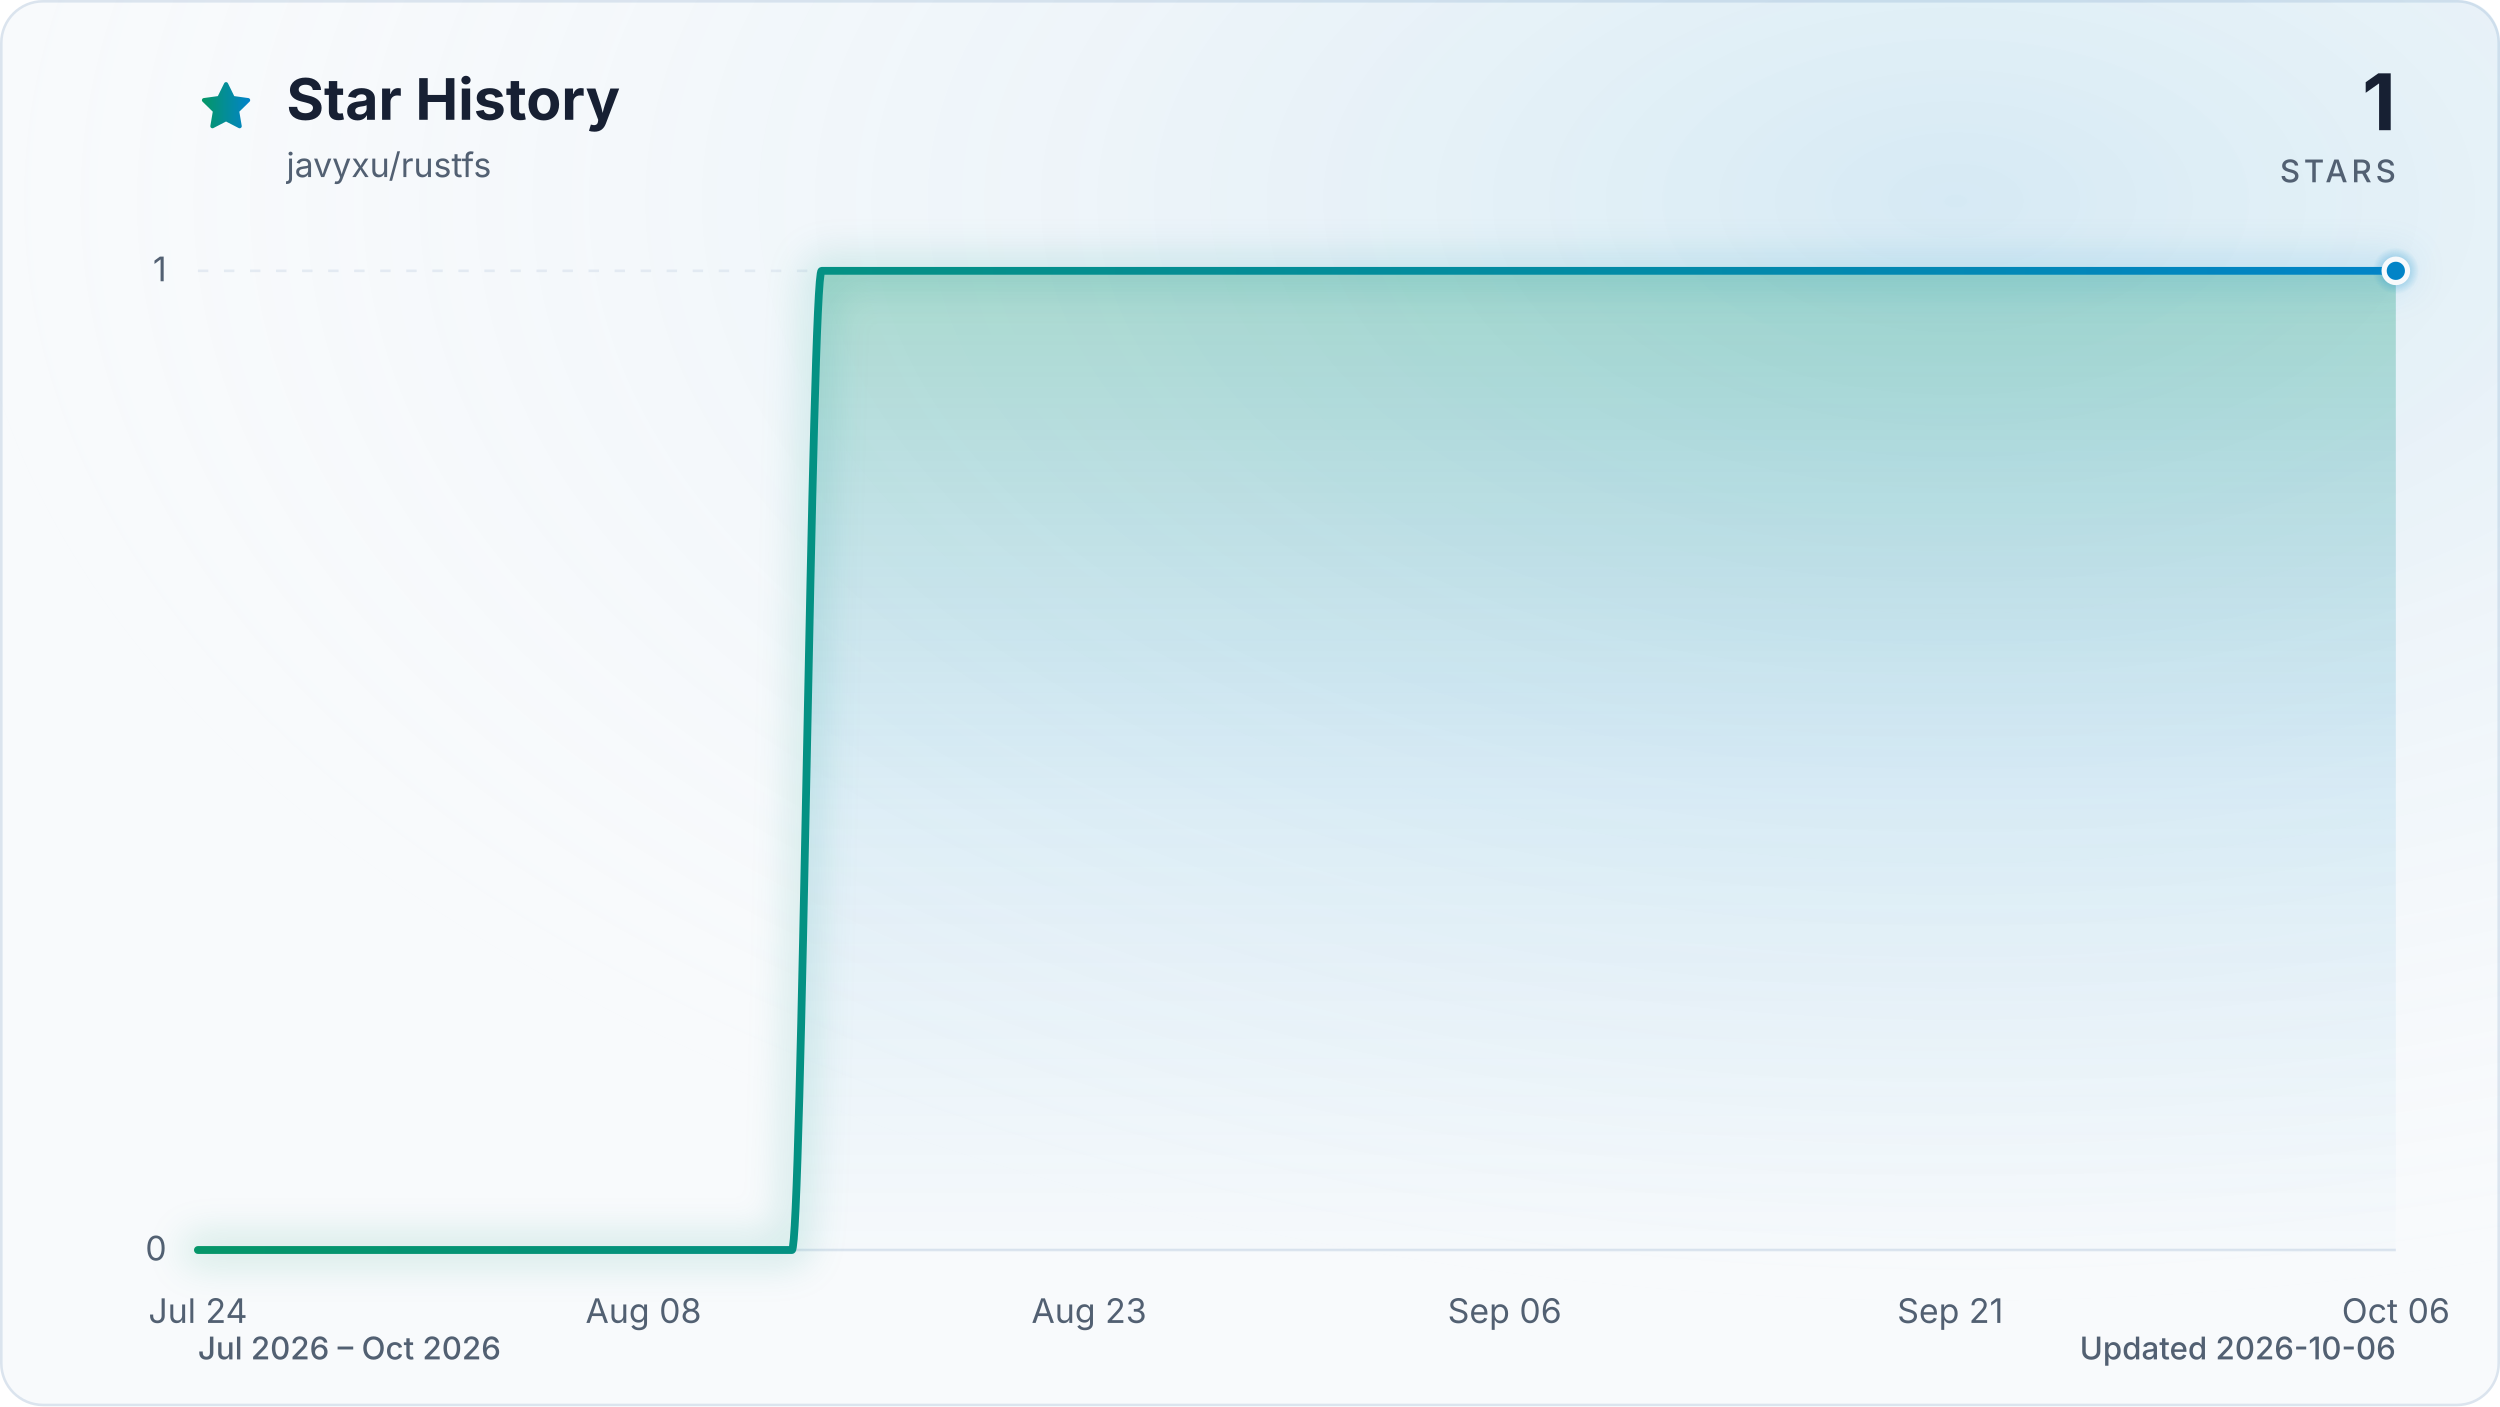
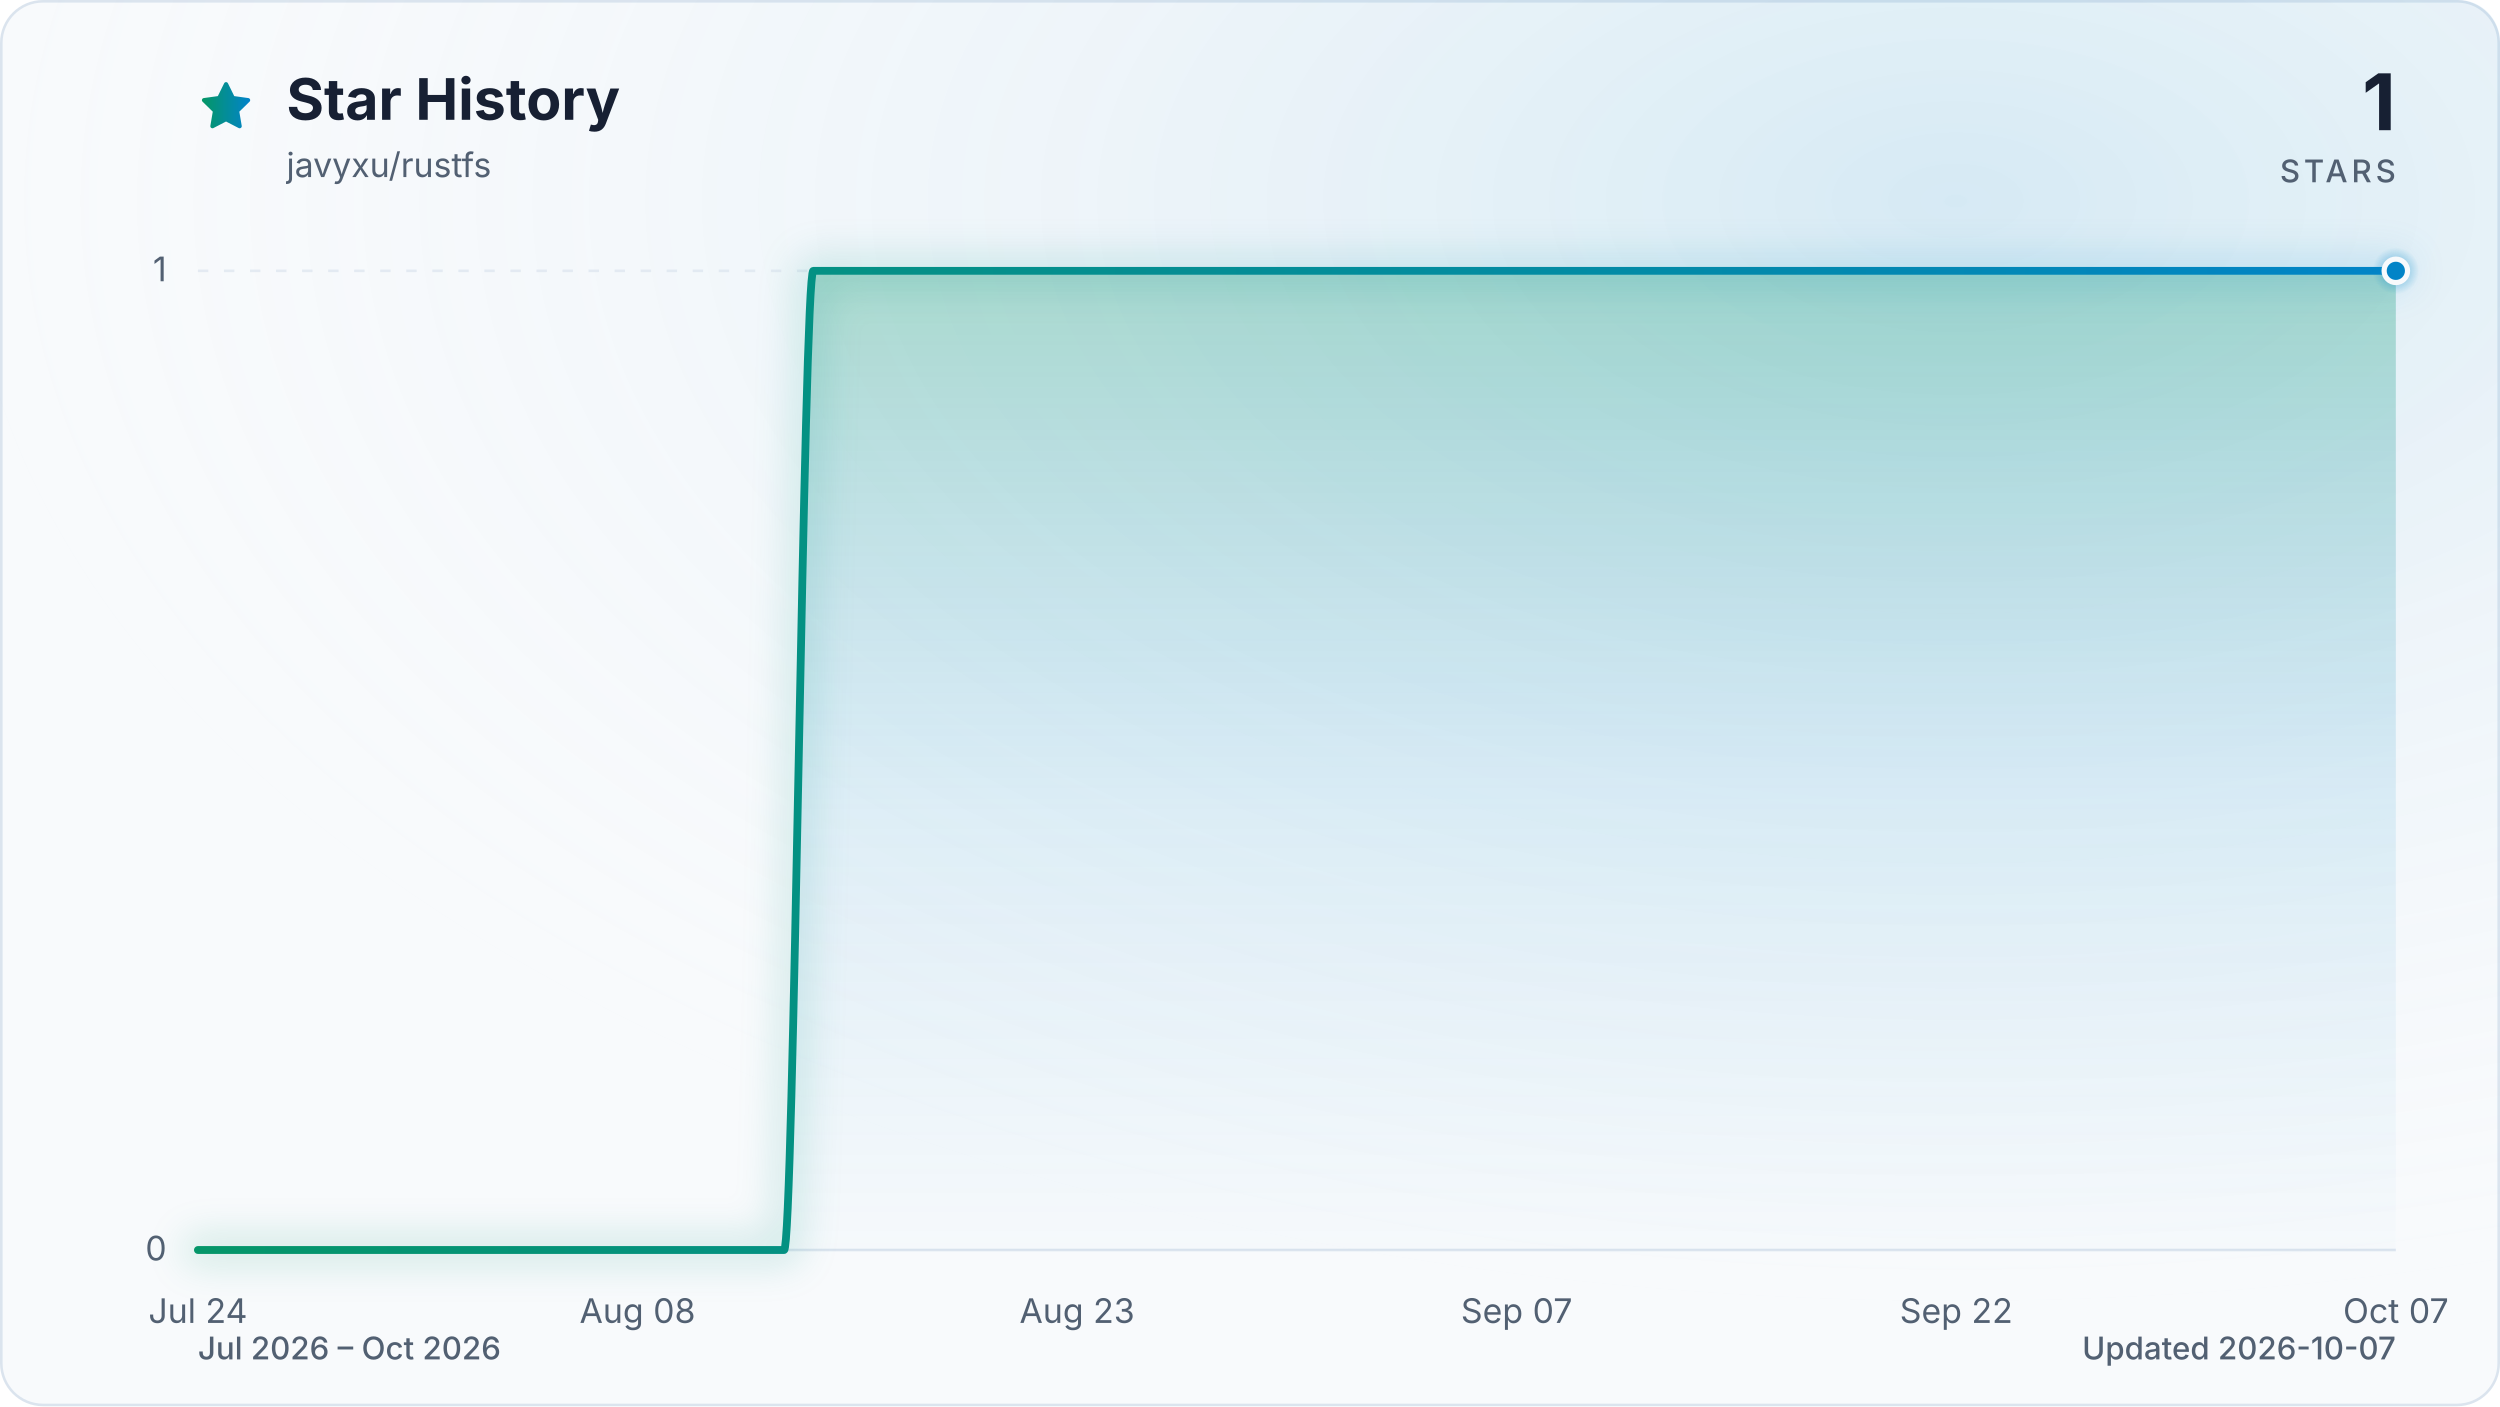
<svg xmlns="http://www.w3.org/2000/svg" viewBox="0 0 960 540" role="img" aria-labelledby="title description" data-style="gradient" data-variant="glow" data-animated="true">
  <defs>
    <linearGradient id="trend" x1="0" y1="0" x2="1" y2="0">
      <stop offset="0%" stop-color="#059669" />
      <stop offset="100%" stop-color="#0284c7" />
    </linearGradient>
    <linearGradient id="area" x1="0" y1="0" x2="0" y2="1">
      <stop offset="0%" stop-color="#059669" stop-opacity="0.30" />
      <stop offset="55%" stop-color="#0284c7" stop-opacity="0.10" />
      <stop offset="100%" stop-color="#0284c7" stop-opacity="0.01" />
    </linearGradient>
    <radialGradient id="marker-halo" cx="50%" cy="50%" r="50%">
      <stop offset="0%" stop-color="#0284c7" stop-opacity="0.55" />
      <stop offset="100%" stop-color="#0284c7" stop-opacity="0" />
    </radialGradient>
    <radialGradient id="surface-glow" cx="78%" cy="14%" r="80%">
      <stop offset="0%" stop-color="#0284c7" stop-opacity="0.14" />
      <stop offset="100%" stop-color="#f8fafc" stop-opacity="0" />
    </radialGradient>
    <filter id="trend-glow" x="-20%" y="-20%" width="140%" height="140%">
      <feGaussianBlur stdDeviation="7" />
    </filter>
  </defs>
  <style>
.trend-enter{transform-box:fill-box;transform-origin:center;animation:trend-enter 520ms cubic-bezier(0.16,1,0.3,1)}
.marker-enter{transform-box:fill-box;transform-origin:center;animation:marker-enter 320ms cubic-bezier(0.16,1,0.3,1) 200ms both}
.marker-pulse{transform-box:fill-box;transform-origin:center;animation:marker-pulse 2.6s ease-out infinite}
@keyframes trend-enter{from{opacity:.35;transform:translateY(10px)}to{opacity:1;transform:translateY(0)}}
@keyframes marker-enter{from{opacity:0;transform:scale(.4)}to{opacity:1;transform:scale(1)}}
@keyframes marker-pulse{0%{opacity:.5;transform:scale(.7)}70%,100%{opacity:0;transform:scale(2.1)}}
@media (prefers-reduced-motion:reduce){.trend-enter,.marker-enter,.marker-pulse{animation:none!important}}
@media (prefers-reduced-motion:reduce){.marker-pulse{opacity:0}}
</style>
  <rect x="0.5" y="0.5" width="959" height="539" fill="#f8fafc" stroke="#dbe4ee" stroke-width="1" rx="16" />
  <rect width="960" height="540" fill="url(#surface-glow)" rx="16" />
  <path d="M12 2.6l2.9 5.9 6.5.9-4.7 4.6 1.1 6.5-5.8-3-5.8 3 1.1-6.5-4.7-4.6 6.5-.9L12 2.6Z" transform="translate(76 30) scale(.9)" fill="url(#trend)" stroke="url(#trend)" stroke-width="1.8" stroke-linejoin="round" aria-hidden="true" />
  <text x="110" y="46" fill="#172033" font-family="ui-sans-serif, system-ui, -apple-system, BlinkMacSystemFont, 'Segoe UI', sans-serif" font-size="22" font-weight="700">Star History</text>
  <text x="110" y="68" fill="#526072" font-family="ui-sans-serif, system-ui, -apple-system, BlinkMacSystemFont, 'Segoe UI', sans-serif" font-size="13">javyxu/rustfs</text>
  <text x="920" y="50" fill="#172033" font-family="ui-sans-serif, system-ui, -apple-system, BlinkMacSystemFont, 'Segoe UI', sans-serif" font-size="30" font-weight="700" text-anchor="end">1</text>
  <text x="920" y="70" fill="#526072" font-family="ui-sans-serif, system-ui, -apple-system, BlinkMacSystemFont, 'Segoe UI', sans-serif" font-size="12" font-weight="500" letter-spacing="1.5" text-anchor="end">STARS</text>
  <line x1="76" y1="480.0" x2="920" y2="480.0" stroke="#dbe4ee" stroke-width="1" stroke-dasharray="0" opacity="1" />
  <text x="64" y="484.0" fill="#526072" font-family="ui-sans-serif, system-ui, -apple-system, BlinkMacSystemFont, 'Segoe UI', sans-serif" font-size="13" text-anchor="end">0</text>
  <line x1="76" y1="104.0" x2="920" y2="104.0" stroke="#dbe4ee" stroke-width="1" stroke-dasharray="4 6" opacity="0.7" />
  <text x="64" y="108.0" fill="#526072" font-family="ui-sans-serif, system-ui, -apple-system, BlinkMacSystemFont, 'Segoe UI', sans-serif" font-size="13" text-anchor="end">1</text>
  <text x="76.0" y="508" fill="#526072" font-family="ui-sans-serif, system-ui, -apple-system, BlinkMacSystemFont, 'Segoe UI', sans-serif" font-size="13" text-anchor="middle">Jul 24</text>
-   <text x="247.1" y="508" fill="#526072" font-family="ui-sans-serif, system-ui, -apple-system, BlinkMacSystemFont, 'Segoe UI', sans-serif" font-size="13" text-anchor="middle">Aug 08</text>
-   <text x="418.2" y="508" fill="#526072" font-family="ui-sans-serif, system-ui, -apple-system, BlinkMacSystemFont, 'Segoe UI', sans-serif" font-size="13" text-anchor="middle">Aug 23</text>
-   <text x="577.8" y="508" fill="#526072" font-family="ui-sans-serif, system-ui, -apple-system, BlinkMacSystemFont, 'Segoe UI', sans-serif" font-size="13" text-anchor="middle">Sep 06</text>
-   <text x="748.9" y="508" fill="#526072" font-family="ui-sans-serif, system-ui, -apple-system, BlinkMacSystemFont, 'Segoe UI', sans-serif" font-size="13" text-anchor="middle">Sep 21</text>
-   <text x="920.0" y="508" fill="#526072" font-family="ui-sans-serif, system-ui, -apple-system, BlinkMacSystemFont, 'Segoe UI', sans-serif" font-size="13" text-anchor="middle">Oct 06</text>
+   <text x="244.8" y="508" fill="#526072" font-family="ui-sans-serif, system-ui, -apple-system, BlinkMacSystemFont, 'Segoe UI', sans-serif" font-size="13" text-anchor="middle">Aug 08</text>
+   <text x="413.6" y="508" fill="#526072" font-family="ui-sans-serif, system-ui, -apple-system, BlinkMacSystemFont, 'Segoe UI', sans-serif" font-size="13" text-anchor="middle">Aug 23</text>
+   <text x="582.4" y="508" fill="#526072" font-family="ui-sans-serif, system-ui, -apple-system, BlinkMacSystemFont, 'Segoe UI', sans-serif" font-size="13" text-anchor="middle">Sep 07</text>
+   <text x="751.2" y="508" fill="#526072" font-family="ui-sans-serif, system-ui, -apple-system, BlinkMacSystemFont, 'Segoe UI', sans-serif" font-size="13" text-anchor="middle">Sep 22</text>
+   <text x="920.0" y="508" fill="#526072" font-family="ui-sans-serif, system-ui, -apple-system, BlinkMacSystemFont, 'Segoe UI', sans-serif" font-size="13" text-anchor="middle">Oct 07</text>
  <g class="trend-enter">
-     <path d="M 76.0 480.0 C 79.8 480.0, 83.6 480.0, 87.4 480.0 C 91.2 480.0, 95.0 480.0, 98.8 480.0 C 102.6 480.0, 106.4 480.0, 110.2 480.0 C 114.0 480.0, 117.8 480.0, 121.6 480.0 C 125.4 480.0, 129.2 480.0, 133.0 480.0 C 136.8 480.0, 140.6 480.0, 144.4 480.0 C 148.2 480.0, 152.0 480.0, 155.8 480.0 C 159.6 480.0, 163.4 480.0, 167.2 480.0 C 171.0 480.0, 174.8 480.0, 178.6 480.0 C 182.5 480.0, 186.3 480.0, 190.1 480.0 C 193.9 480.0, 197.7 480.0, 201.5 480.0 C 205.3 480.0, 209.1 480.0, 212.9 480.0 C 216.7 480.0, 220.5 480.0, 224.3 480.0 C 228.1 480.0, 231.9 480.0, 235.7 480.0 C 239.5 480.0, 243.3 480.0, 247.1 480.0 C 250.9 480.0, 254.7 480.0, 258.5 480.0 C 262.3 480.0, 266.1 480.0, 269.9 480.0 C 273.7 480.0, 277.5 480.0, 281.3 480.0 C 285.1 480.0, 288.9 480.0, 292.7 480.0 C 296.5 480.0, 300.3 480.0, 304.1 480.0 C 307.9 480.0, 311.7 104.0, 315.5 104.0 C 319.3 104.0, 323.1 104.0, 326.9 104.0 C 330.7 104.0, 334.5 104.0, 338.3 104.0 C 342.1 104.0, 345.9 104.0, 349.7 104.0 C 353.5 104.0, 357.3 104.0, 361.1 104.0 C 364.9 104.0, 368.7 104.0, 372.5 104.0 C 376.3 104.0, 380.1 104.0, 383.9 104.0 C 387.7 104.0, 391.5 104.0, 395.4 104.0 C 399.2 104.0, 403.0 104.0, 406.8 104.0 C 410.6 104.0, 414.4 104.0, 418.2 104.0 C 422.0 104.0, 425.8 104.0, 429.6 104.0 C 433.4 104.0, 437.2 104.0, 441.0 104.0 C 444.8 104.0, 448.6 104.0, 452.4 104.0 C 456.2 104.0, 460.0 104.0, 463.8 104.0 C 467.6 104.0, 471.4 104.0, 475.2 104.0 C 479.0 104.0, 482.8 104.0, 486.6 104.0 C 490.4 104.0, 494.2 104.0, 498.0 104.0 C 501.8 104.0, 505.6 104.0, 509.4 104.0 C 513.2 104.0, 517.0 104.0, 520.8 104.0 C 524.6 104.0, 528.4 104.0, 532.2 104.0 C 536.0 104.0, 539.8 104.0, 543.6 104.0 C 547.4 104.0, 551.2 104.0, 555.0 104.0 C 558.8 104.0, 562.6 104.0, 566.4 104.0 C 570.2 104.0, 574.0 104.0, 577.8 104.0 C 581.6 104.0, 585.4 104.0, 589.2 104.0 C 593.0 104.0, 596.8 104.0, 600.6 104.0 C 604.5 104.0, 608.3 104.0, 612.1 104.0 C 615.9 104.0, 619.7 104.0, 623.5 104.0 C 627.3 104.0, 631.1 104.0, 634.9 104.0 C 638.7 104.0, 642.5 104.0, 646.3 104.0 C 650.1 104.0, 653.9 104.0, 657.7 104.0 C 661.5 104.0, 665.3 104.0, 669.1 104.0 C 672.9 104.0, 676.7 104.0, 680.5 104.0 C 684.3 104.0, 688.1 104.0, 691.9 104.0 C 695.7 104.0, 699.5 104.0, 703.3 104.0 C 707.1 104.0, 710.9 104.0, 714.7 104.0 C 718.5 104.0, 722.3 104.0, 726.1 104.0 C 729.9 104.0, 733.7 104.0, 737.5 104.0 C 741.3 104.0, 745.1 104.0, 748.9 104.0 C 752.7 104.0, 756.5 104.0, 760.3 104.0 C 764.1 104.0, 767.9 104.0, 771.7 104.0 C 775.5 104.0, 779.3 104.0, 783.1 104.0 C 786.9 104.0, 790.7 104.0, 794.5 104.0 C 798.3 104.0, 802.1 104.0, 805.9 104.0 C 809.7 104.0, 813.5 104.0, 817.4 104.0 C 821.2 104.0, 825.0 104.0, 828.8 104.0 C 832.6 104.0, 836.4 104.0, 840.2 104.0 C 844.0 104.0, 847.8 104.0, 851.6 104.0 C 855.4 104.0, 859.2 104.0, 863.0 104.0 C 866.8 104.0, 870.6 104.0, 874.4 104.0 C 878.2 104.0, 882.0 104.0, 885.8 104.0 C 889.6 104.0, 893.4 104.0, 897.2 104.0 C 901.0 104.0, 904.8 104.0, 908.6 104.0 C 912.4 104.0, 916.2 104.0, 920.0 104.0 L 920.0 480.0 L 76.0 480.0 Z" fill="url(#area)" />
-     <path d="M 76.0 480.0 C 79.8 480.0, 83.6 480.0, 87.4 480.0 C 91.2 480.0, 95.0 480.0, 98.8 480.0 C 102.6 480.0, 106.4 480.0, 110.2 480.0 C 114.0 480.0, 117.8 480.0, 121.6 480.0 C 125.4 480.0, 129.2 480.0, 133.0 480.0 C 136.8 480.0, 140.6 480.0, 144.4 480.0 C 148.2 480.0, 152.0 480.0, 155.8 480.0 C 159.6 480.0, 163.4 480.0, 167.2 480.0 C 171.0 480.0, 174.8 480.0, 178.6 480.0 C 182.5 480.0, 186.3 480.0, 190.1 480.0 C 193.9 480.0, 197.7 480.0, 201.5 480.0 C 205.3 480.0, 209.1 480.0, 212.9 480.0 C 216.7 480.0, 220.5 480.0, 224.3 480.0 C 228.1 480.0, 231.9 480.0, 235.7 480.0 C 239.5 480.0, 243.3 480.0, 247.1 480.0 C 250.9 480.0, 254.7 480.0, 258.5 480.0 C 262.3 480.0, 266.1 480.0, 269.9 480.0 C 273.7 480.0, 277.5 480.0, 281.3 480.0 C 285.1 480.0, 288.9 480.0, 292.7 480.0 C 296.5 480.0, 300.3 480.0, 304.1 480.0 C 307.9 480.0, 311.7 104.0, 315.5 104.0 C 319.3 104.0, 323.1 104.0, 326.9 104.0 C 330.7 104.0, 334.5 104.0, 338.3 104.0 C 342.1 104.0, 345.9 104.0, 349.7 104.0 C 353.5 104.0, 357.3 104.0, 361.1 104.0 C 364.9 104.0, 368.7 104.0, 372.5 104.0 C 376.3 104.0, 380.1 104.0, 383.9 104.0 C 387.7 104.0, 391.5 104.0, 395.4 104.0 C 399.2 104.0, 403.0 104.0, 406.8 104.0 C 410.6 104.0, 414.4 104.0, 418.2 104.0 C 422.0 104.0, 425.8 104.0, 429.6 104.0 C 433.4 104.0, 437.2 104.0, 441.0 104.0 C 444.8 104.0, 448.6 104.0, 452.4 104.0 C 456.2 104.0, 460.0 104.0, 463.8 104.0 C 467.6 104.0, 471.4 104.0, 475.2 104.0 C 479.0 104.0, 482.8 104.0, 486.6 104.0 C 490.4 104.0, 494.2 104.0, 498.0 104.0 C 501.8 104.0, 505.6 104.0, 509.4 104.0 C 513.2 104.0, 517.0 104.0, 520.8 104.0 C 524.6 104.0, 528.4 104.0, 532.2 104.0 C 536.0 104.0, 539.8 104.0, 543.6 104.0 C 547.4 104.0, 551.2 104.0, 555.0 104.0 C 558.8 104.0, 562.6 104.0, 566.4 104.0 C 570.2 104.0, 574.0 104.0, 577.8 104.0 C 581.6 104.0, 585.4 104.0, 589.2 104.0 C 593.0 104.0, 596.8 104.0, 600.6 104.0 C 604.5 104.0, 608.3 104.0, 612.1 104.0 C 615.9 104.0, 619.7 104.0, 623.5 104.0 C 627.3 104.0, 631.1 104.0, 634.9 104.0 C 638.7 104.0, 642.5 104.0, 646.3 104.0 C 650.1 104.0, 653.9 104.0, 657.7 104.0 C 661.5 104.0, 665.3 104.0, 669.1 104.0 C 672.9 104.0, 676.7 104.0, 680.5 104.0 C 684.3 104.0, 688.1 104.0, 691.9 104.0 C 695.7 104.0, 699.5 104.0, 703.3 104.0 C 707.1 104.0, 710.9 104.0, 714.7 104.0 C 718.5 104.0, 722.3 104.0, 726.1 104.0 C 729.9 104.0, 733.7 104.0, 737.5 104.0 C 741.3 104.0, 745.1 104.0, 748.9 104.0 C 752.7 104.0, 756.5 104.0, 760.3 104.0 C 764.1 104.0, 767.9 104.0, 771.7 104.0 C 775.5 104.0, 779.3 104.0, 783.1 104.0 C 786.9 104.0, 790.7 104.0, 794.5 104.0 C 798.3 104.0, 802.1 104.0, 805.9 104.0 C 809.7 104.0, 813.5 104.0, 817.4 104.0 C 821.2 104.0, 825.0 104.0, 828.8 104.0 C 832.6 104.0, 836.4 104.0, 840.2 104.0 C 844.0 104.0, 847.8 104.0, 851.6 104.0 C 855.4 104.0, 859.2 104.0, 863.0 104.0 C 866.8 104.0, 870.6 104.0, 874.4 104.0 C 878.2 104.0, 882.0 104.0, 885.8 104.0 C 889.6 104.0, 893.4 104.0, 897.2 104.0 C 901.0 104.0, 904.8 104.0, 908.6 104.0 C 912.4 104.0, 916.2 104.0, 920.0 104.0" fill="none" stroke="url(#trend)" stroke-width="12" stroke-linecap="round" stroke-linejoin="round" opacity="0.16" filter="url(#trend-glow)" />
-     <path d="M 76.0 480.0 C 79.8 480.0, 83.6 480.0, 87.4 480.0 C 91.2 480.0, 95.0 480.0, 98.8 480.0 C 102.6 480.0, 106.4 480.0, 110.2 480.0 C 114.0 480.0, 117.8 480.0, 121.6 480.0 C 125.4 480.0, 129.2 480.0, 133.0 480.0 C 136.8 480.0, 140.6 480.0, 144.4 480.0 C 148.2 480.0, 152.0 480.0, 155.8 480.0 C 159.6 480.0, 163.4 480.0, 167.2 480.0 C 171.0 480.0, 174.8 480.0, 178.6 480.0 C 182.5 480.0, 186.3 480.0, 190.1 480.0 C 193.9 480.0, 197.7 480.0, 201.5 480.0 C 205.3 480.0, 209.1 480.0, 212.9 480.0 C 216.7 480.0, 220.5 480.0, 224.3 480.0 C 228.1 480.0, 231.9 480.0, 235.7 480.0 C 239.5 480.0, 243.3 480.0, 247.1 480.0 C 250.9 480.0, 254.7 480.0, 258.5 480.0 C 262.3 480.0, 266.1 480.0, 269.9 480.0 C 273.7 480.0, 277.5 480.0, 281.3 480.0 C 285.1 480.0, 288.9 480.0, 292.7 480.0 C 296.5 480.0, 300.3 480.0, 304.1 480.0 C 307.9 480.0, 311.7 104.0, 315.5 104.0 C 319.3 104.0, 323.1 104.0, 326.9 104.0 C 330.7 104.0, 334.5 104.0, 338.3 104.0 C 342.1 104.0, 345.9 104.0, 349.7 104.0 C 353.5 104.0, 357.3 104.0, 361.1 104.0 C 364.9 104.0, 368.7 104.0, 372.5 104.0 C 376.3 104.0, 380.1 104.0, 383.9 104.0 C 387.7 104.0, 391.5 104.0, 395.4 104.0 C 399.2 104.0, 403.0 104.0, 406.8 104.0 C 410.6 104.0, 414.4 104.0, 418.2 104.0 C 422.0 104.0, 425.8 104.0, 429.6 104.0 C 433.4 104.0, 437.2 104.0, 441.0 104.0 C 444.8 104.0, 448.6 104.0, 452.4 104.0 C 456.2 104.0, 460.0 104.0, 463.8 104.0 C 467.6 104.0, 471.4 104.0, 475.2 104.0 C 479.0 104.0, 482.8 104.0, 486.6 104.0 C 490.4 104.0, 494.2 104.0, 498.0 104.0 C 501.8 104.0, 505.6 104.0, 509.4 104.0 C 513.2 104.0, 517.0 104.0, 520.8 104.0 C 524.6 104.0, 528.4 104.0, 532.2 104.0 C 536.0 104.0, 539.8 104.0, 543.6 104.0 C 547.4 104.0, 551.2 104.0, 555.0 104.0 C 558.8 104.0, 562.6 104.0, 566.4 104.0 C 570.2 104.0, 574.0 104.0, 577.8 104.0 C 581.6 104.0, 585.4 104.0, 589.2 104.0 C 593.0 104.0, 596.8 104.0, 600.6 104.0 C 604.5 104.0, 608.3 104.0, 612.1 104.0 C 615.9 104.0, 619.7 104.0, 623.5 104.0 C 627.3 104.0, 631.1 104.0, 634.9 104.0 C 638.7 104.0, 642.5 104.0, 646.3 104.0 C 650.1 104.0, 653.9 104.0, 657.7 104.0 C 661.5 104.0, 665.3 104.0, 669.1 104.0 C 672.9 104.0, 676.7 104.0, 680.5 104.0 C 684.3 104.0, 688.1 104.0, 691.9 104.0 C 695.7 104.0, 699.5 104.0, 703.3 104.0 C 707.1 104.0, 710.9 104.0, 714.7 104.0 C 718.5 104.0, 722.3 104.0, 726.1 104.0 C 729.9 104.0, 733.7 104.0, 737.5 104.0 C 741.3 104.0, 745.1 104.0, 748.9 104.0 C 752.7 104.0, 756.5 104.0, 760.3 104.0 C 764.1 104.0, 767.9 104.0, 771.7 104.0 C 775.5 104.0, 779.3 104.0, 783.1 104.0 C 786.9 104.0, 790.7 104.0, 794.5 104.0 C 798.3 104.0, 802.1 104.0, 805.9 104.0 C 809.7 104.0, 813.5 104.0, 817.4 104.0 C 821.2 104.0, 825.0 104.0, 828.8 104.0 C 832.6 104.0, 836.4 104.0, 840.2 104.0 C 844.0 104.0, 847.8 104.0, 851.6 104.0 C 855.4 104.0, 859.2 104.0, 863.0 104.0 C 866.8 104.0, 870.6 104.0, 874.4 104.0 C 878.2 104.0, 882.0 104.0, 885.8 104.0 C 889.6 104.0, 893.4 104.0, 897.2 104.0 C 901.0 104.0, 904.8 104.0, 908.6 104.0 C 912.4 104.0, 916.2 104.0, 920.0 104.0" fill="none" stroke="url(#trend)" stroke-width="3" stroke-linecap="round" stroke-linejoin="round" />
+     <path d="M 76.0 480.0 C 79.8 480.0, 83.5 480.0, 87.3 480.0 C 91.0 480.0, 94.8 480.0, 98.5 480.0 C 102.3 480.0, 106.0 480.0, 109.8 480.0 C 113.5 480.0, 117.3 480.0, 121.0 480.0 C 124.8 480.0, 128.5 480.0, 132.3 480.0 C 136.0 480.0, 139.8 480.0, 143.5 480.0 C 147.3 480.0, 151.0 480.0, 154.8 480.0 C 158.5 480.0, 162.3 480.0, 166.0 480.0 C 169.8 480.0, 173.5 480.0, 177.3 480.0 C 181.0 480.0, 184.8 480.0, 188.5 480.0 C 192.3 480.0, 196.0 480.0, 199.8 480.0 C 203.5 480.0, 207.3 480.0, 211.0 480.0 C 214.8 480.0, 218.5 480.0, 222.3 480.0 C 226.0 480.0, 229.8 480.0, 233.5 480.0 C 237.3 480.0, 241.0 480.0, 244.8 480.0 C 248.6 480.0, 252.3 480.0, 256.1 480.0 C 259.8 480.0, 263.6 480.0, 267.3 480.0 C 271.1 480.0, 274.8 480.0, 278.6 480.0 C 282.3 480.0, 286.1 480.0, 289.8 480.0 C 293.6 480.0, 297.3 480.0, 301.1 480.0 C 304.8 480.0, 308.6 104.0, 312.3 104.0 C 316.1 104.0, 319.8 104.0, 323.6 104.0 C 327.3 104.0, 331.1 104.0, 334.8 104.0 C 338.6 104.0, 342.3 104.0, 346.1 104.0 C 349.8 104.0, 353.6 104.0, 357.3 104.0 C 361.1 104.0, 364.8 104.0, 368.6 104.0 C 372.3 104.0, 376.1 104.0, 379.8 104.0 C 383.6 104.0, 387.3 104.0, 391.1 104.0 C 394.8 104.0, 398.6 104.0, 402.3 104.0 C 406.1 104.0, 409.8 104.0, 413.6 104.0 C 417.4 104.0, 421.1 104.0, 424.9 104.0 C 428.6 104.0, 432.4 104.0, 436.1 104.0 C 439.9 104.0, 443.6 104.0, 447.4 104.0 C 451.1 104.0, 454.9 104.0, 458.6 104.0 C 462.4 104.0, 466.1 104.0, 469.9 104.0 C 473.6 104.0, 477.4 104.0, 481.1 104.0 C 484.9 104.0, 488.6 104.0, 492.4 104.0 C 496.1 104.0, 499.9 104.0, 503.6 104.0 C 507.4 104.0, 511.1 104.0, 514.9 104.0 C 518.6 104.0, 522.4 104.0, 526.1 104.0 C 529.9 104.0, 533.6 104.0, 537.4 104.0 C 541.1 104.0, 544.9 104.0, 548.6 104.0 C 552.4 104.0, 556.1 104.0, 559.9 104.0 C 563.6 104.0, 567.4 104.0, 571.1 104.0 C 574.9 104.0, 578.6 104.0, 582.4 104.0 C 586.2 104.0, 589.9 104.0, 593.7 104.0 C 597.4 104.0, 601.2 104.0, 604.9 104.0 C 608.7 104.0, 612.4 104.0, 616.2 104.0 C 619.9 104.0, 623.7 104.0, 627.4 104.0 C 631.2 104.0, 634.9 104.0, 638.7 104.0 C 642.4 104.0, 646.2 104.0, 649.9 104.0 C 653.7 104.0, 657.4 104.0, 661.2 104.0 C 664.9 104.0, 668.7 104.0, 672.4 104.0 C 676.2 104.0, 679.9 104.0, 683.7 104.0 C 687.4 104.0, 691.2 104.0, 694.9 104.0 C 698.7 104.0, 702.4 104.0, 706.2 104.0 C 709.9 104.0, 713.7 104.0, 717.4 104.0 C 721.2 104.0, 724.9 104.0, 728.7 104.0 C 732.4 104.0, 736.2 104.0, 739.9 104.0 C 743.7 104.0, 747.4 104.0, 751.2 104.0 C 755.0 104.0, 758.7 104.0, 762.5 104.0 C 766.2 104.0, 770.0 104.0, 773.7 104.0 C 777.5 104.0, 781.2 104.0, 785.0 104.0 C 788.7 104.0, 792.5 104.0, 796.2 104.0 C 800.0 104.0, 803.7 104.0, 807.5 104.0 C 811.2 104.0, 815.0 104.0, 818.7 104.0 C 822.5 104.0, 826.2 104.0, 830.0 104.0 C 833.7 104.0, 837.5 104.0, 841.2 104.0 C 845.0 104.0, 848.7 104.0, 852.5 104.0 C 856.2 104.0, 860.0 104.0, 863.7 104.0 C 867.5 104.0, 871.2 104.0, 875.0 104.0 C 878.7 104.0, 882.5 104.0, 886.2 104.0 C 890.0 104.0, 893.7 104.0, 897.5 104.0 C 901.2 104.0, 905.0 104.0, 908.7 104.0 C 912.5 104.0, 916.2 104.0, 920.0 104.0 L 920.0 480.0 L 76.0 480.0 Z" fill="url(#area)" />
+     <path d="M 76.0 480.0 C 79.8 480.0, 83.5 480.0, 87.3 480.0 C 91.0 480.0, 94.8 480.0, 98.5 480.0 C 102.3 480.0, 106.0 480.0, 109.8 480.0 C 113.5 480.0, 117.3 480.0, 121.0 480.0 C 124.8 480.0, 128.5 480.0, 132.3 480.0 C 136.0 480.0, 139.8 480.0, 143.5 480.0 C 147.3 480.0, 151.0 480.0, 154.8 480.0 C 158.5 480.0, 162.3 480.0, 166.0 480.0 C 169.8 480.0, 173.5 480.0, 177.3 480.0 C 181.0 480.0, 184.8 480.0, 188.5 480.0 C 192.3 480.0, 196.0 480.0, 199.8 480.0 C 203.5 480.0, 207.3 480.0, 211.0 480.0 C 214.8 480.0, 218.5 480.0, 222.3 480.0 C 226.0 480.0, 229.8 480.0, 233.5 480.0 C 237.3 480.0, 241.0 480.0, 244.8 480.0 C 248.6 480.0, 252.3 480.0, 256.1 480.0 C 259.8 480.0, 263.6 480.0, 267.3 480.0 C 271.1 480.0, 274.8 480.0, 278.6 480.0 C 282.3 480.0, 286.1 480.0, 289.8 480.0 C 293.6 480.0, 297.3 480.0, 301.1 480.0 C 304.8 480.0, 308.6 104.0, 312.3 104.0 C 316.1 104.0, 319.8 104.0, 323.6 104.0 C 327.3 104.0, 331.1 104.0, 334.8 104.0 C 338.6 104.0, 342.3 104.0, 346.1 104.0 C 349.8 104.0, 353.6 104.0, 357.3 104.0 C 361.1 104.0, 364.8 104.0, 368.6 104.0 C 372.3 104.0, 376.1 104.0, 379.8 104.0 C 383.6 104.0, 387.3 104.0, 391.1 104.0 C 394.8 104.0, 398.6 104.0, 402.3 104.0 C 406.1 104.0, 409.8 104.0, 413.6 104.0 C 417.4 104.0, 421.1 104.0, 424.9 104.0 C 428.6 104.0, 432.4 104.0, 436.1 104.0 C 439.9 104.0, 443.6 104.0, 447.4 104.0 C 451.1 104.0, 454.9 104.0, 458.6 104.0 C 462.4 104.0, 466.1 104.0, 469.9 104.0 C 473.6 104.0, 477.4 104.0, 481.1 104.0 C 484.9 104.0, 488.6 104.0, 492.4 104.0 C 496.1 104.0, 499.9 104.0, 503.6 104.0 C 507.4 104.0, 511.1 104.0, 514.9 104.0 C 518.6 104.0, 522.4 104.0, 526.1 104.0 C 529.9 104.0, 533.6 104.0, 537.4 104.0 C 541.1 104.0, 544.9 104.0, 548.6 104.0 C 552.4 104.0, 556.1 104.0, 559.9 104.0 C 563.6 104.0, 567.4 104.0, 571.1 104.0 C 574.9 104.0, 578.6 104.0, 582.4 104.0 C 586.2 104.0, 589.9 104.0, 593.7 104.0 C 597.4 104.0, 601.2 104.0, 604.9 104.0 C 608.7 104.0, 612.4 104.0, 616.2 104.0 C 619.9 104.0, 623.7 104.0, 627.4 104.0 C 631.2 104.0, 634.9 104.0, 638.7 104.0 C 642.4 104.0, 646.2 104.0, 649.9 104.0 C 653.7 104.0, 657.4 104.0, 661.2 104.0 C 664.9 104.0, 668.7 104.0, 672.4 104.0 C 676.2 104.0, 679.9 104.0, 683.7 104.0 C 687.4 104.0, 691.2 104.0, 694.9 104.0 C 698.7 104.0, 702.4 104.0, 706.2 104.0 C 709.9 104.0, 713.7 104.0, 717.4 104.0 C 721.2 104.0, 724.9 104.0, 728.7 104.0 C 732.4 104.0, 736.2 104.0, 739.9 104.0 C 743.7 104.0, 747.4 104.0, 751.2 104.0 C 755.0 104.0, 758.7 104.0, 762.5 104.0 C 766.2 104.0, 770.0 104.0, 773.7 104.0 C 777.5 104.0, 781.2 104.0, 785.0 104.0 C 788.7 104.0, 792.5 104.0, 796.2 104.0 C 800.0 104.0, 803.7 104.0, 807.5 104.0 C 811.2 104.0, 815.0 104.0, 818.7 104.0 C 822.5 104.0, 826.2 104.0, 830.0 104.0 C 833.7 104.0, 837.5 104.0, 841.2 104.0 C 845.0 104.0, 848.7 104.0, 852.5 104.0 C 856.2 104.0, 860.0 104.0, 863.7 104.0 C 867.5 104.0, 871.2 104.0, 875.0 104.0 C 878.7 104.0, 882.5 104.0, 886.2 104.0 C 890.0 104.0, 893.7 104.0, 897.5 104.0 C 901.2 104.0, 905.0 104.0, 908.7 104.0 C 912.5 104.0, 916.2 104.0, 920.0 104.0" fill="none" stroke="url(#trend)" stroke-width="12" stroke-linecap="round" stroke-linejoin="round" opacity="0.16" filter="url(#trend-glow)" />
+     <path d="M 76.0 480.0 C 79.8 480.0, 83.5 480.0, 87.3 480.0 C 91.0 480.0, 94.8 480.0, 98.5 480.0 C 102.3 480.0, 106.0 480.0, 109.8 480.0 C 113.5 480.0, 117.3 480.0, 121.0 480.0 C 124.8 480.0, 128.5 480.0, 132.3 480.0 C 136.0 480.0, 139.8 480.0, 143.5 480.0 C 147.3 480.0, 151.0 480.0, 154.8 480.0 C 158.5 480.0, 162.3 480.0, 166.0 480.0 C 169.8 480.0, 173.5 480.0, 177.3 480.0 C 181.0 480.0, 184.8 480.0, 188.5 480.0 C 192.3 480.0, 196.0 480.0, 199.8 480.0 C 203.5 480.0, 207.3 480.0, 211.0 480.0 C 214.8 480.0, 218.5 480.0, 222.3 480.0 C 226.0 480.0, 229.8 480.0, 233.5 480.0 C 237.3 480.0, 241.0 480.0, 244.8 480.0 C 248.6 480.0, 252.3 480.0, 256.1 480.0 C 259.8 480.0, 263.6 480.0, 267.3 480.0 C 271.1 480.0, 274.8 480.0, 278.6 480.0 C 282.3 480.0, 286.1 480.0, 289.8 480.0 C 293.6 480.0, 297.3 480.0, 301.1 480.0 C 304.8 480.0, 308.6 104.0, 312.3 104.0 C 316.1 104.0, 319.8 104.0, 323.6 104.0 C 327.3 104.0, 331.1 104.0, 334.8 104.0 C 338.6 104.0, 342.3 104.0, 346.1 104.0 C 349.8 104.0, 353.6 104.0, 357.3 104.0 C 361.1 104.0, 364.8 104.0, 368.6 104.0 C 372.3 104.0, 376.1 104.0, 379.8 104.0 C 383.6 104.0, 387.3 104.0, 391.1 104.0 C 394.8 104.0, 398.6 104.0, 402.3 104.0 C 406.1 104.0, 409.8 104.0, 413.6 104.0 C 417.4 104.0, 421.1 104.0, 424.9 104.0 C 428.6 104.0, 432.4 104.0, 436.1 104.0 C 439.9 104.0, 443.6 104.0, 447.4 104.0 C 451.1 104.0, 454.9 104.0, 458.6 104.0 C 462.4 104.0, 466.1 104.0, 469.9 104.0 C 473.6 104.0, 477.4 104.0, 481.1 104.0 C 484.9 104.0, 488.6 104.0, 492.4 104.0 C 496.1 104.0, 499.9 104.0, 503.6 104.0 C 507.4 104.0, 511.1 104.0, 514.9 104.0 C 518.6 104.0, 522.4 104.0, 526.1 104.0 C 529.9 104.0, 533.6 104.0, 537.4 104.0 C 541.1 104.0, 544.9 104.0, 548.6 104.0 C 552.4 104.0, 556.1 104.0, 559.9 104.0 C 563.6 104.0, 567.4 104.0, 571.1 104.0 C 574.9 104.0, 578.6 104.0, 582.4 104.0 C 586.2 104.0, 589.9 104.0, 593.7 104.0 C 597.4 104.0, 601.2 104.0, 604.9 104.0 C 608.7 104.0, 612.4 104.0, 616.2 104.0 C 619.9 104.0, 623.7 104.0, 627.4 104.0 C 631.2 104.0, 634.9 104.0, 638.7 104.0 C 642.4 104.0, 646.2 104.0, 649.9 104.0 C 653.7 104.0, 657.4 104.0, 661.2 104.0 C 664.9 104.0, 668.7 104.0, 672.4 104.0 C 676.2 104.0, 679.9 104.0, 683.7 104.0 C 687.4 104.0, 691.2 104.0, 694.9 104.0 C 698.7 104.0, 702.4 104.0, 706.2 104.0 C 709.9 104.0, 713.7 104.0, 717.4 104.0 C 721.2 104.0, 724.9 104.0, 728.7 104.0 C 732.4 104.0, 736.2 104.0, 739.9 104.0 C 743.7 104.0, 747.4 104.0, 751.2 104.0 C 755.0 104.0, 758.7 104.0, 762.5 104.0 C 766.2 104.0, 770.0 104.0, 773.7 104.0 C 777.5 104.0, 781.2 104.0, 785.0 104.0 C 788.7 104.0, 792.5 104.0, 796.2 104.0 C 800.0 104.0, 803.7 104.0, 807.5 104.0 C 811.2 104.0, 815.0 104.0, 818.7 104.0 C 822.5 104.0, 826.2 104.0, 830.0 104.0 C 833.7 104.0, 837.5 104.0, 841.2 104.0 C 845.0 104.0, 848.7 104.0, 852.5 104.0 C 856.2 104.0, 860.0 104.0, 863.7 104.0 C 867.5 104.0, 871.2 104.0, 875.0 104.0 C 878.7 104.0, 882.5 104.0, 886.2 104.0 C 890.0 104.0, 893.7 104.0, 897.5 104.0 C 901.2 104.0, 905.0 104.0, 908.7 104.0 C 912.5 104.0, 916.2 104.0, 920.0 104.0" fill="none" stroke="url(#trend)" stroke-width="3" stroke-linecap="round" stroke-linejoin="round" />
  </g>
  <g class="marker-enter">
    <circle class="marker-pulse" cx="920.0" cy="104.0" r="9" fill="url(#marker-halo)" />
    <circle cx="920.0" cy="104.0" r="4.5" fill="#0284c7" stroke="#f8fafc" stroke-width="2" />
  </g>
  <text x="76" y="522" fill="#526072" font-family="ui-sans-serif, system-ui, -apple-system, BlinkMacSystemFont, 'Segoe UI', sans-serif" font-size="12" font-weight="500">Jul 2026 – Oct 2026</text>
-   <text x="920" y="522" fill="#526072" font-family="ui-sans-serif, system-ui, -apple-system, BlinkMacSystemFont, 'Segoe UI', sans-serif" font-size="12" font-weight="500" text-anchor="end">Updated 2026-10-06</text>
+   <text x="920" y="522" fill="#526072" font-family="ui-sans-serif, system-ui, -apple-system, BlinkMacSystemFont, 'Segoe UI', sans-serif" font-size="12" font-weight="500" text-anchor="end">Updated 2026-10-07</text>
</svg>
